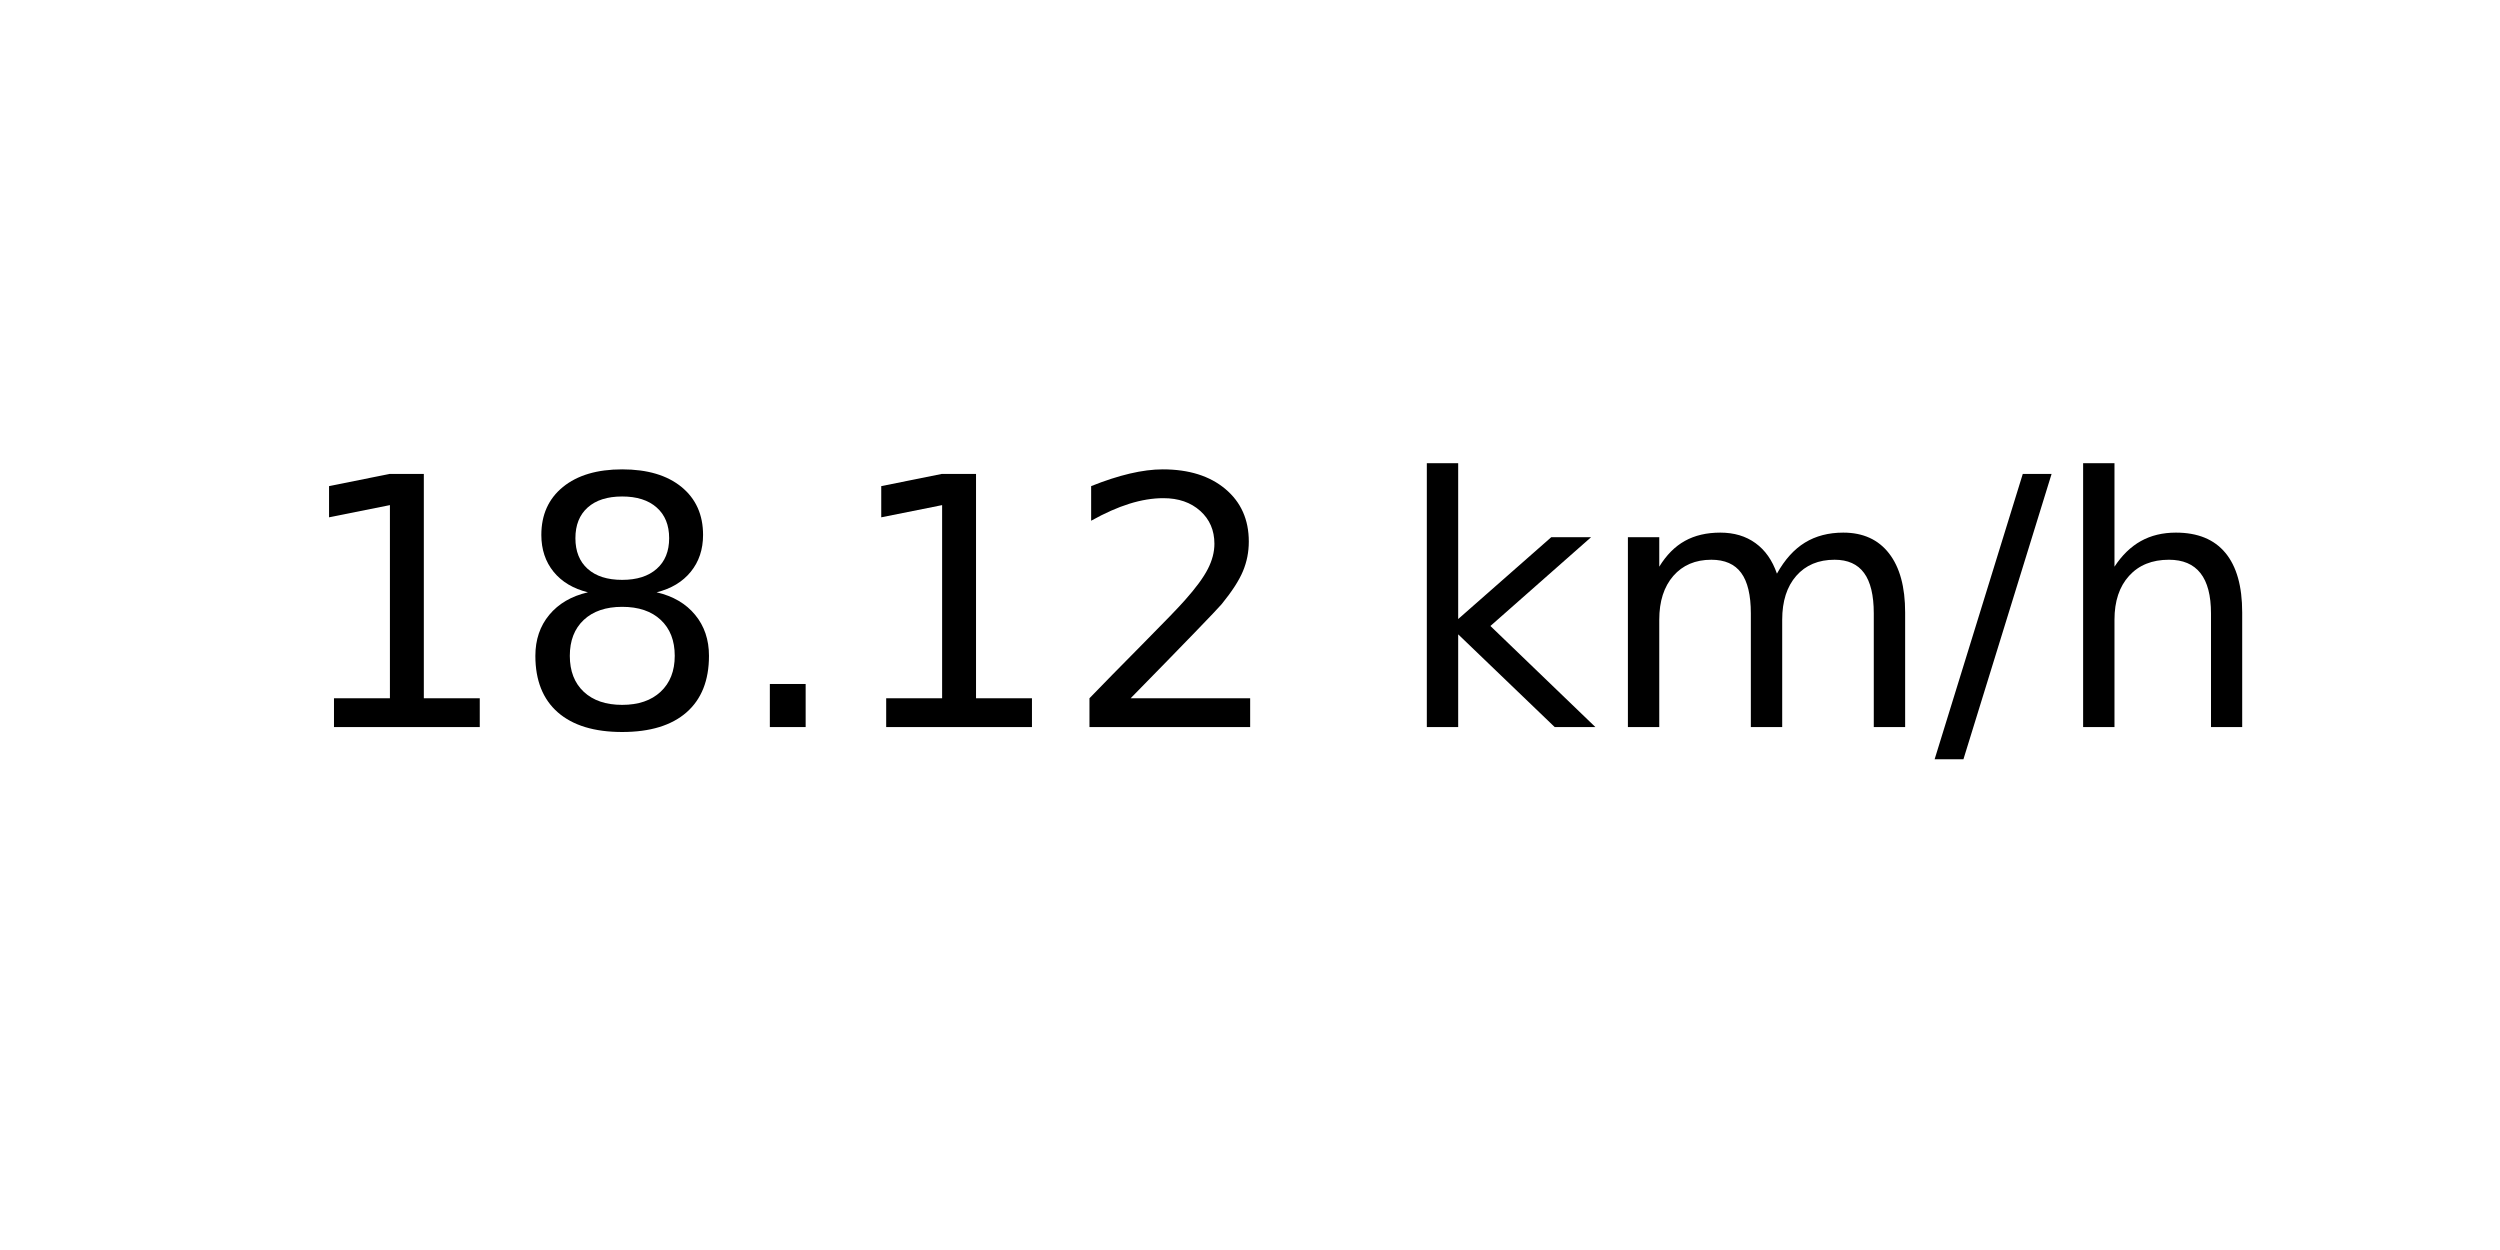
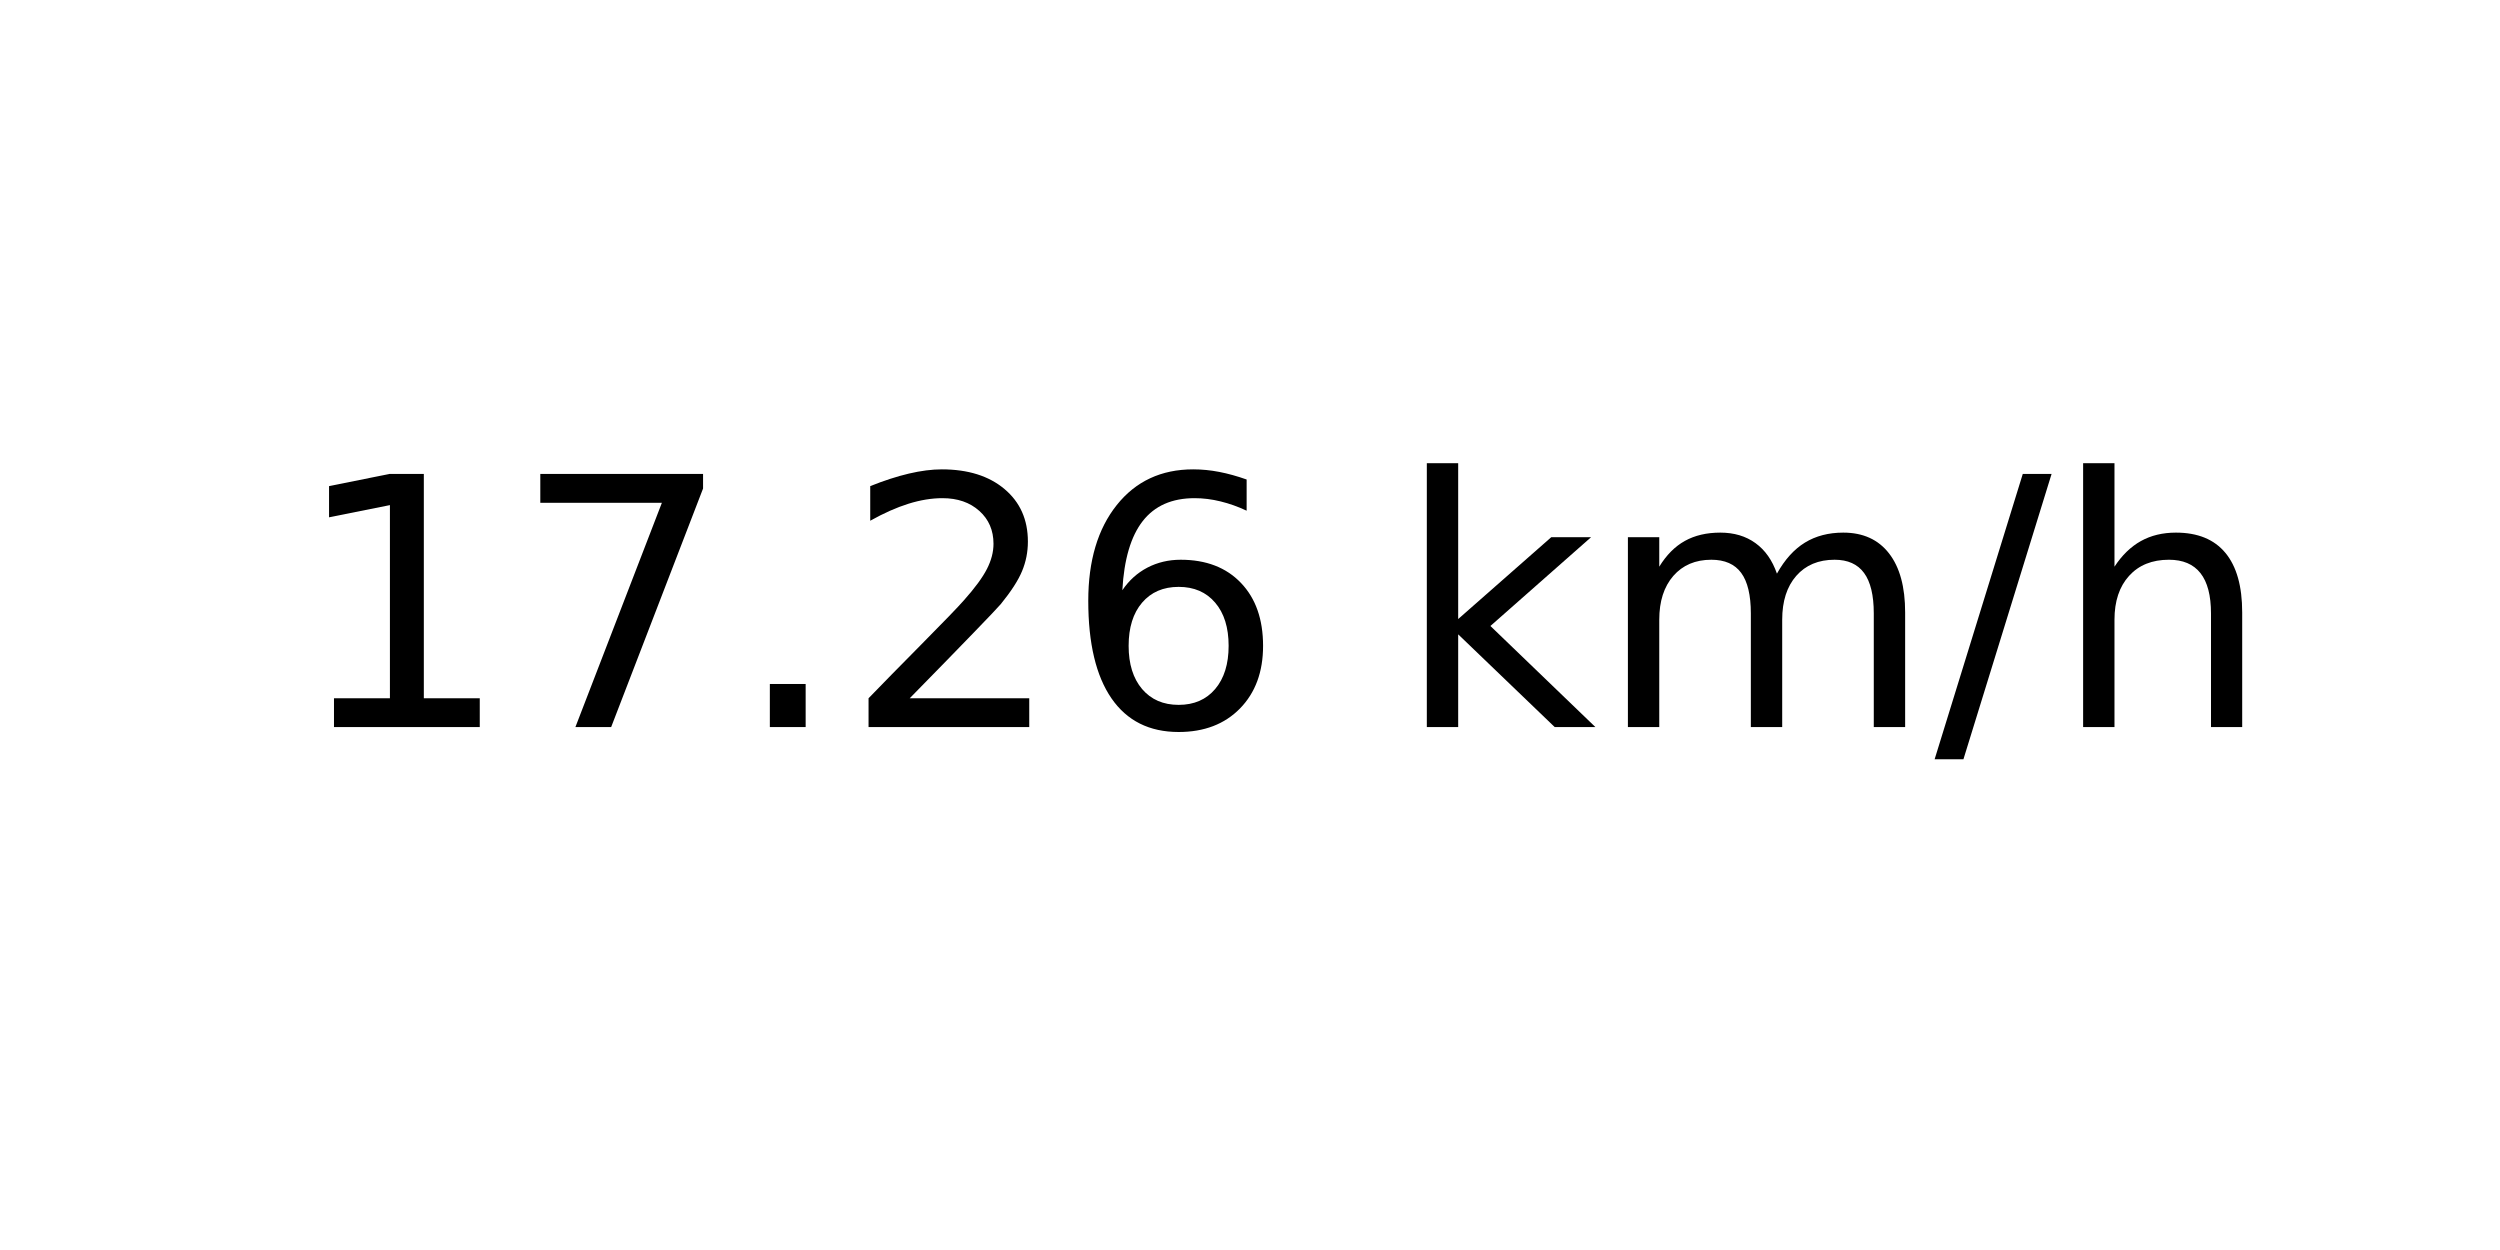
<svg xmlns="http://www.w3.org/2000/svg" xmlns:xlink="http://www.w3.org/1999/xlink" width="72pt" height="36pt" viewBox="0 0 72 36" version="1.1">
  <defs>
    <style type="text/css">*{stroke-linejoin: round; stroke-linecap: butt}</style>
  </defs>
  <g id="figure_1">
    <g id="axes_1">
      <g id="text_1">
        <g transform="translate(8.378125 20.93937) scale(0.1 -0.1)">
          <defs>
            <path id="DejaVuSans-31" d="M 794 531  L 1825 531  L 1825 4091  L 703 3866  L 703 4441  L 1819 4666  L 2450 4666  L 2450 531  L 3481 531  L 3481 0  L 794 0  L 794 531  z " transform="scale(0.015625)" />
-             <path id="DejaVuSans-38" d="M 2034 2216  Q 1584 2216 1326 1975  Q 1069 1734 1069 1313  Q 1069 891 1326 650  Q 1584 409 2034 409  Q 2484 409 2743 651  Q 3003 894 3003 1313  Q 3003 1734 2745 1975  Q 2488 2216 2034 2216  z M 1403 2484  Q 997 2584 770 2862  Q 544 3141 544 3541  Q 544 4100 942 4425  Q 1341 4750 2034 4750  Q 2731 4750 3128 4425  Q 3525 4100 3525 3541  Q 3525 3141 3298 2862  Q 3072 2584 2669 2484  Q 3125 2378 3379 2068  Q 3634 1759 3634 1313  Q 3634 634 3220 271  Q 2806 -91 2034 -91  Q 1263 -91 848 271  Q 434 634 434 1313  Q 434 1759 690 2068  Q 947 2378 1403 2484  z M 1172 3481  Q 1172 3119 1398 2916  Q 1625 2713 2034 2713  Q 2441 2713 2670 2916  Q 2900 3119 2900 3481  Q 2900 3844 2670 4047  Q 2441 4250 2034 4250  Q 1625 4250 1398 4047  Q 1172 3844 1172 3481  z " transform="scale(0.015625)" />
+             <path id="DejaVuSans-37" d="M 525 4666  L 3525 4666  L 3525 4397  L 1831 0  L 1172 0  L 2766 4134  L 525 4134  L 525 4666  z " transform="scale(0.015625)" />
            <path id="DejaVuSans-2e" d="M 684 794  L 1344 794  L 1344 0  L 684 0  L 684 794  z " transform="scale(0.015625)" />
            <path id="DejaVuSans-32" d="M 1228 531  L 3431 531  L 3431 0  L 469 0  L 469 531  Q 828 903 1448 1529  Q 2069 2156 2228 2338  Q 2531 2678 2651 2914  Q 2772 3150 2772 3378  Q 2772 3750 2511 3984  Q 2250 4219 1831 4219  Q 1534 4219 1204 4116  Q 875 4013 500 3803  L 500 4441  Q 881 4594 1212 4672  Q 1544 4750 1819 4750  Q 2544 4750 2975 4387  Q 3406 4025 3406 3419  Q 3406 3131 3298 2873  Q 3191 2616 2906 2266  Q 2828 2175 2409 1742  Q 1991 1309 1228 531  z " transform="scale(0.015625)" />
+             <path id="DejaVuSans-36" d="M 2113 2584  Q 1688 2584 1439 2293  Q 1191 2003 1191 1497  Q 1191 994 1439 701  Q 1688 409 2113 409  Q 2538 409 2786 701  Q 3034 994 3034 1497  Q 3034 2003 2786 2293  Q 2538 2584 2113 2584  z M 3366 4563  L 3366 3988  Q 3128 4100 2886 4159  Q 2644 4219 2406 4219  Q 1781 4219 1451 3797  Q 1122 3375 1075 2522  Q 1259 2794 1537 2939  Q 1816 3084 2150 3084  Q 2853 3084 3261 2657  Q 3669 2231 3669 1497  Q 3669 778 3244 343  Q 2819 -91 2113 -91  Q 1303 -91 875 529  Q 447 1150 447 2328  Q 447 3434 972 4092  Q 1497 4750 2381 4750  Q 2619 4750 2861 4703  Q 3103 4656 3366 4563  z " transform="scale(0.015625)" />
            <path id="DejaVuSans-20" transform="scale(0.015625)" />
            <path id="DejaVuSans-6b" d="M 581 4863  L 1159 4863  L 1159 1991  L 2875 3500  L 3609 3500  L 1753 1863  L 3688 0  L 2938 0  L 1159 1709  L 1159 0  L 581 0  L 581 4863  z " transform="scale(0.015625)" />
            <path id="DejaVuSans-6d" d="M 3328 2828  Q 3544 3216 3844 3400  Q 4144 3584 4550 3584  Q 5097 3584 5394 3201  Q 5691 2819 5691 2113  L 5691 0  L 5113 0  L 5113 2094  Q 5113 2597 4934 2840  Q 4756 3084 4391 3084  Q 3944 3084 3684 2787  Q 3425 2491 3425 1978  L 3425 0  L 2847 0  L 2847 2094  Q 2847 2600 2669 2842  Q 2491 3084 2119 3084  Q 1678 3084 1418 2786  Q 1159 2488 1159 1978  L 1159 0  L 581 0  L 581 3500  L 1159 3500  L 1159 2956  Q 1356 3278 1631 3431  Q 1906 3584 2284 3584  Q 2666 3584 2933 3390  Q 3200 3197 3328 2828  z " transform="scale(0.015625)" />
            <path id="DejaVuSans-2f" d="M 1625 4666  L 2156 4666  L 531 -594  L 0 -594  L 1625 4666  z " transform="scale(0.015625)" />
            <path id="DejaVuSans-68" d="M 3513 2113  L 3513 0  L 2938 0  L 2938 2094  Q 2938 2591 2744 2837  Q 2550 3084 2163 3084  Q 1697 3084 1428 2787  Q 1159 2491 1159 1978  L 1159 0  L 581 0  L 581 4863  L 1159 4863  L 1159 2956  Q 1366 3272 1645 3428  Q 1925 3584 2291 3584  Q 2894 3584 3203 3211  Q 3513 2838 3513 2113  z " transform="scale(0.015625)" />
          </defs>
          <use xlink:href="#DejaVuSans-31" />
-           <use xlink:href="#DejaVuSans-38" x="63.623" />
+           <use xlink:href="#DejaVuSans-37" x="63.623" />
          <use xlink:href="#DejaVuSans-2e" x="127.246" />
-           <use xlink:href="#DejaVuSans-31" x="159.033" />
-           <use xlink:href="#DejaVuSans-32" x="222.656" />
+           <use xlink:href="#DejaVuSans-32" x="159.033" />
+           <use xlink:href="#DejaVuSans-36" x="222.656" />
          <use xlink:href="#DejaVuSans-20" x="286.279" />
          <use xlink:href="#DejaVuSans-6b" x="318.066" />
          <use xlink:href="#DejaVuSans-6d" x="375.977" />
          <use xlink:href="#DejaVuSans-2f" x="473.389" />
          <use xlink:href="#DejaVuSans-68" x="507.08" />
        </g>
      </g>
    </g>
  </g>
</svg>
